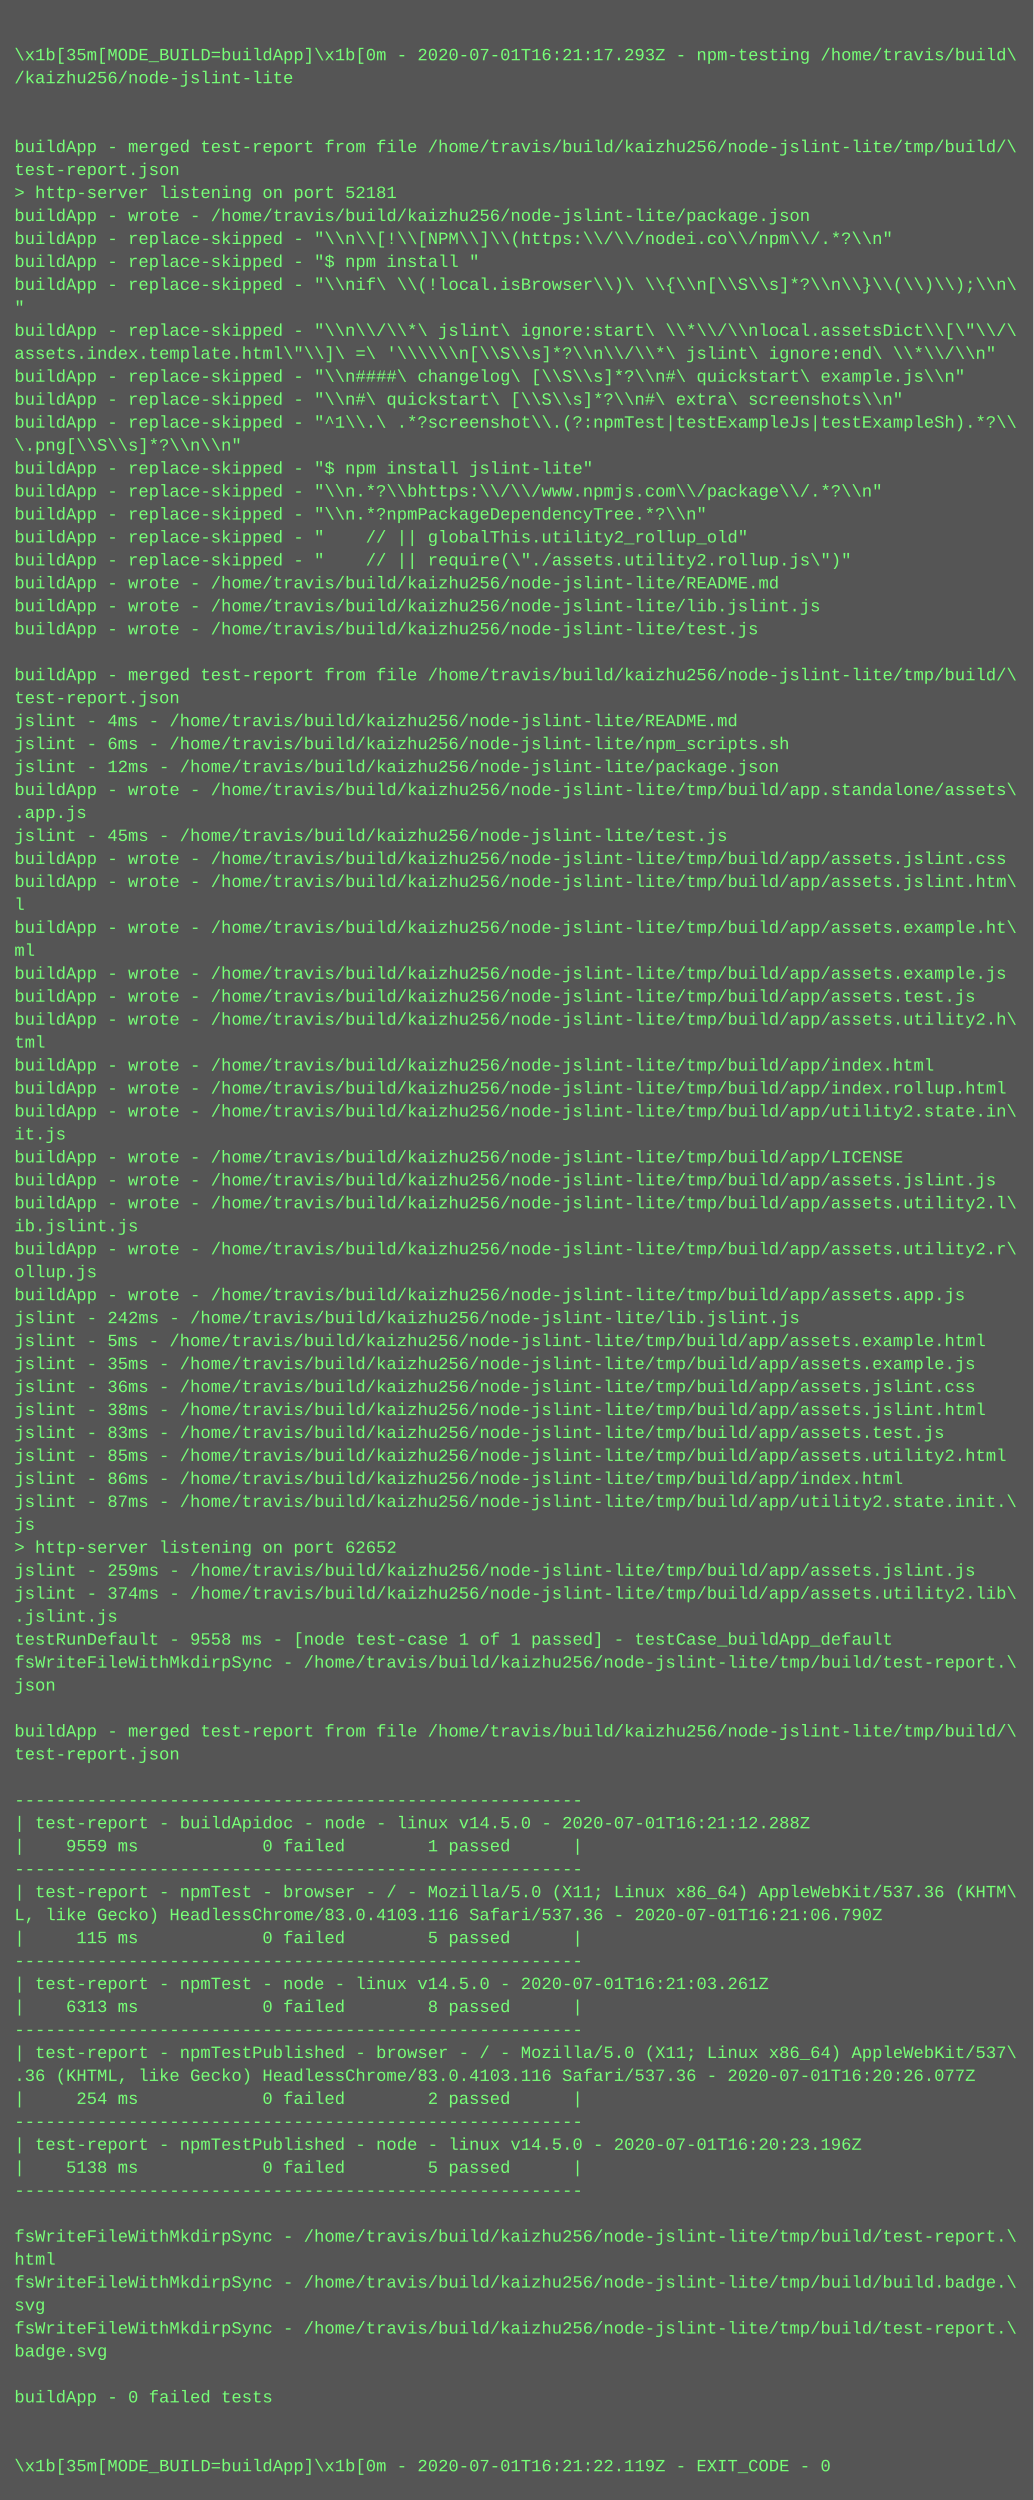
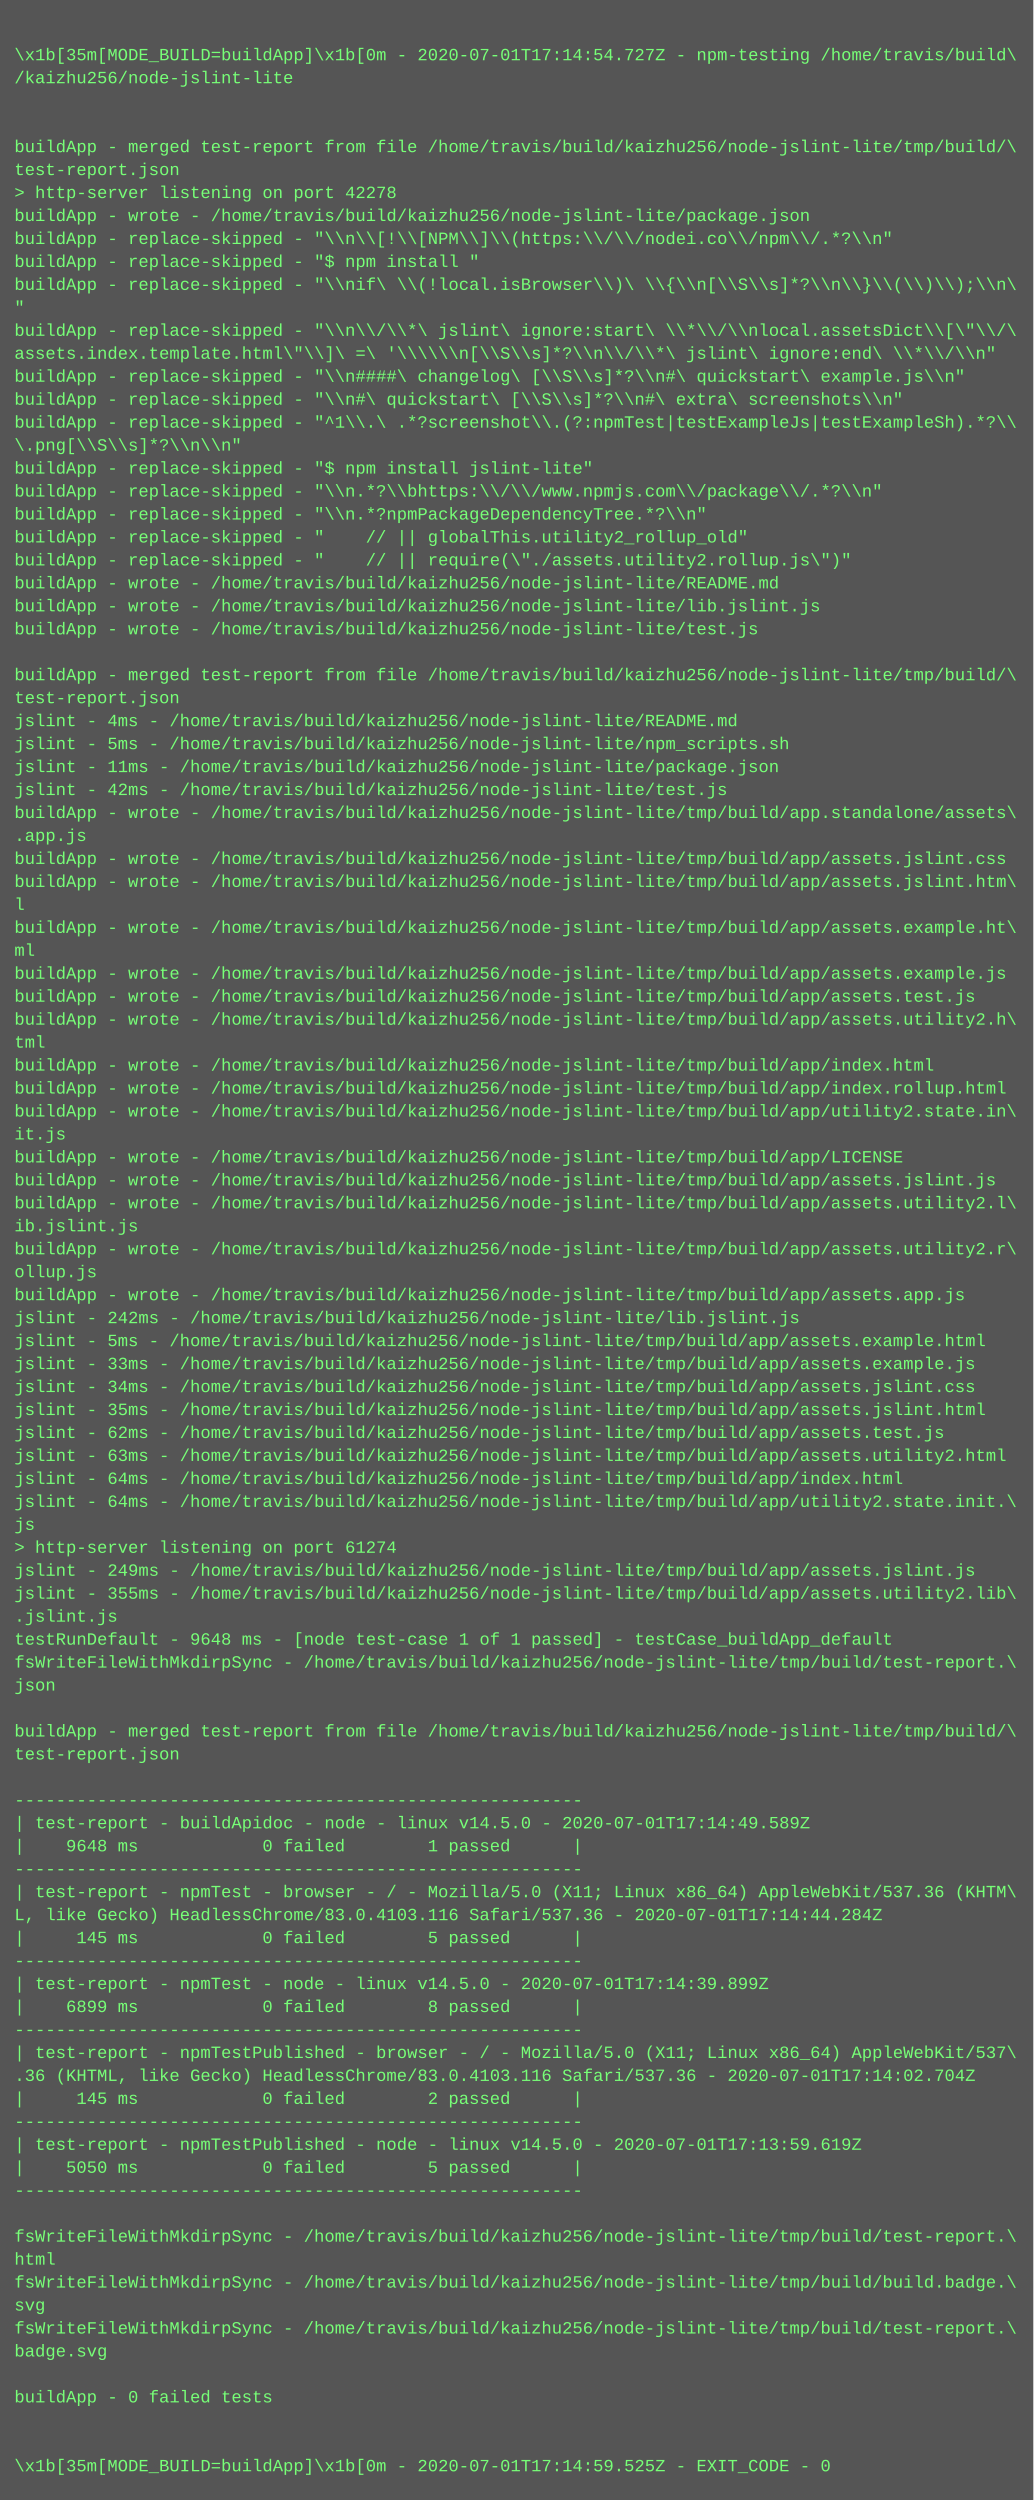
<svg xmlns="http://www.w3.org/2000/svg" height="1742" width="720">
  <rect height="1742" fill="#555" width="720" />
  <text fill="#7f7" font-family="Courier New" font-size="12" xml:space="preserve">
    <tspan x="10" y="26" />
-     <tspan x="10" y="42">\x1b[35m[MODE_BUILD=buildApp]\x1b[0m - 2020-07-01T16:21:17.293Z - npm-testing /home/travis/build\</tspan>
+     <tspan x="10" y="42">\x1b[35m[MODE_BUILD=buildApp]\x1b[0m - 2020-07-01T17:14:54.727Z - npm-testing /home/travis/build\</tspan>
    <tspan x="10" y="58">/kaizhu256/node-jslint-lite</tspan>
    <tspan x="10" y="74" />
    <tspan x="10" y="90" />
    <tspan x="10" y="106">buildApp - merged test-report from file /home/travis/build/kaizhu256/node-jslint-lite/tmp/build/\</tspan>
    <tspan x="10" y="122">test-report.json</tspan>
-     <tspan x="10" y="138">&gt; http-server listening on port 52181</tspan>
+     <tspan x="10" y="138">&gt; http-server listening on port 42278</tspan>
    <tspan x="10" y="154">buildApp - wrote - /home/travis/build/kaizhu256/node-jslint-lite/package.json</tspan>
    <tspan x="10" y="170">buildApp - replace-skipped - "\\n\\[!\\[NPM\\]\\(https:\\/\\/nodei.co\\/npm\\/.*?\\n"</tspan>
    <tspan x="10" y="186">buildApp - replace-skipped - "$ npm install "</tspan>
    <tspan x="10" y="202">buildApp - replace-skipped - "\\nif\ \\(!local.isBrowser\\)\ \\{\\n[\\S\\s]*?\\n\\}\\(\\)\\);\\n\</tspan>
    <tspan x="10" y="218">"</tspan>
    <tspan x="10" y="234">buildApp - replace-skipped - "\\n\\/\\*\ jslint\ ignore:start\ \\*\\/\\nlocal.assetsDict\\[\"\\/\</tspan>
    <tspan x="10" y="250">assets.index.template.html\"\\]\ =\ '\\\\\\n[\\S\\s]*?\\n\\/\\*\ jslint\ ignore:end\ \\*\\/\\n"</tspan>
    <tspan x="10" y="266">buildApp - replace-skipped - "\\n####\ changelog\ [\\S\\s]*?\\n#\ quickstart\ example.js\\n"</tspan>
    <tspan x="10" y="282">buildApp - replace-skipped - "\\n#\ quickstart\ [\\S\\s]*?\\n#\ extra\ screenshots\\n"</tspan>
    <tspan x="10" y="298">buildApp - replace-skipped - "^1\\.\ .*?screenshot\\.(?:npmTest|testExampleJs|testExampleSh).*?\\</tspan>
    <tspan x="10" y="314">\.png[\\S\\s]*?\\n\\n"</tspan>
    <tspan x="10" y="330">buildApp - replace-skipped - "$ npm install jslint-lite"</tspan>
    <tspan x="10" y="346">buildApp - replace-skipped - "\\n.*?\\bhttps:\\/\\/www.npmjs.com\\/package\\/.*?\\n"</tspan>
    <tspan x="10" y="362">buildApp - replace-skipped - "\\n.*?npmPackageDependencyTree.*?\\n"</tspan>
    <tspan x="10" y="378">buildApp - replace-skipped - "    // || globalThis.utility2_rollup_old"</tspan>
    <tspan x="10" y="394">buildApp - replace-skipped - "    // || require(\"./assets.utility2.rollup.js\")"</tspan>
    <tspan x="10" y="410">buildApp - wrote - /home/travis/build/kaizhu256/node-jslint-lite/README.md</tspan>
    <tspan x="10" y="426">buildApp - wrote - /home/travis/build/kaizhu256/node-jslint-lite/lib.jslint.js</tspan>
    <tspan x="10" y="442">buildApp - wrote - /home/travis/build/kaizhu256/node-jslint-lite/test.js</tspan>
    <tspan x="10" y="458" />
    <tspan x="10" y="474">buildApp - merged test-report from file /home/travis/build/kaizhu256/node-jslint-lite/tmp/build/\</tspan>
    <tspan x="10" y="490">test-report.json</tspan>
    <tspan x="10" y="506">jslint - 4ms - /home/travis/build/kaizhu256/node-jslint-lite/README.md</tspan>
-     <tspan x="10" y="522">jslint - 6ms - /home/travis/build/kaizhu256/node-jslint-lite/npm_scripts.sh</tspan>
-     <tspan x="10" y="538">jslint - 12ms - /home/travis/build/kaizhu256/node-jslint-lite/package.json</tspan>
-     <tspan x="10" y="554">buildApp - wrote - /home/travis/build/kaizhu256/node-jslint-lite/tmp/build/app.standalone/assets\</tspan>
-     <tspan x="10" y="570">.app.js</tspan>
-     <tspan x="10" y="586">jslint - 45ms - /home/travis/build/kaizhu256/node-jslint-lite/test.js</tspan>
+     <tspan x="10" y="522">jslint - 5ms - /home/travis/build/kaizhu256/node-jslint-lite/npm_scripts.sh</tspan>
+     <tspan x="10" y="538">jslint - 11ms - /home/travis/build/kaizhu256/node-jslint-lite/package.json</tspan>
+     <tspan x="10" y="554">jslint - 42ms - /home/travis/build/kaizhu256/node-jslint-lite/test.js</tspan>
+     <tspan x="10" y="570">buildApp - wrote - /home/travis/build/kaizhu256/node-jslint-lite/tmp/build/app.standalone/assets\</tspan>
+     <tspan x="10" y="586">.app.js</tspan>
    <tspan x="10" y="602">buildApp - wrote - /home/travis/build/kaizhu256/node-jslint-lite/tmp/build/app/assets.jslint.css</tspan>
    <tspan x="10" y="618">buildApp - wrote - /home/travis/build/kaizhu256/node-jslint-lite/tmp/build/app/assets.jslint.htm\</tspan>
    <tspan x="10" y="634">l</tspan>
    <tspan x="10" y="650">buildApp - wrote - /home/travis/build/kaizhu256/node-jslint-lite/tmp/build/app/assets.example.ht\</tspan>
    <tspan x="10" y="666">ml</tspan>
    <tspan x="10" y="682">buildApp - wrote - /home/travis/build/kaizhu256/node-jslint-lite/tmp/build/app/assets.example.js</tspan>
    <tspan x="10" y="698">buildApp - wrote - /home/travis/build/kaizhu256/node-jslint-lite/tmp/build/app/assets.test.js</tspan>
    <tspan x="10" y="714">buildApp - wrote - /home/travis/build/kaizhu256/node-jslint-lite/tmp/build/app/assets.utility2.h\</tspan>
    <tspan x="10" y="730">tml</tspan>
    <tspan x="10" y="746">buildApp - wrote - /home/travis/build/kaizhu256/node-jslint-lite/tmp/build/app/index.html</tspan>
    <tspan x="10" y="762">buildApp - wrote - /home/travis/build/kaizhu256/node-jslint-lite/tmp/build/app/index.rollup.html</tspan>
    <tspan x="10" y="778">buildApp - wrote - /home/travis/build/kaizhu256/node-jslint-lite/tmp/build/app/utility2.state.in\</tspan>
    <tspan x="10" y="794">it.js</tspan>
    <tspan x="10" y="810">buildApp - wrote - /home/travis/build/kaizhu256/node-jslint-lite/tmp/build/app/LICENSE</tspan>
    <tspan x="10" y="826">buildApp - wrote - /home/travis/build/kaizhu256/node-jslint-lite/tmp/build/app/assets.jslint.js</tspan>
    <tspan x="10" y="842">buildApp - wrote - /home/travis/build/kaizhu256/node-jslint-lite/tmp/build/app/assets.utility2.l\</tspan>
    <tspan x="10" y="858">ib.jslint.js</tspan>
    <tspan x="10" y="874">buildApp - wrote - /home/travis/build/kaizhu256/node-jslint-lite/tmp/build/app/assets.utility2.r\</tspan>
    <tspan x="10" y="890">ollup.js</tspan>
    <tspan x="10" y="906">buildApp - wrote - /home/travis/build/kaizhu256/node-jslint-lite/tmp/build/app/assets.app.js</tspan>
    <tspan x="10" y="922">jslint - 242ms - /home/travis/build/kaizhu256/node-jslint-lite/lib.jslint.js</tspan>
    <tspan x="10" y="938">jslint - 5ms - /home/travis/build/kaizhu256/node-jslint-lite/tmp/build/app/assets.example.html</tspan>
-     <tspan x="10" y="954">jslint - 35ms - /home/travis/build/kaizhu256/node-jslint-lite/tmp/build/app/assets.example.js</tspan>
-     <tspan x="10" y="970">jslint - 36ms - /home/travis/build/kaizhu256/node-jslint-lite/tmp/build/app/assets.jslint.css</tspan>
-     <tspan x="10" y="986">jslint - 38ms - /home/travis/build/kaizhu256/node-jslint-lite/tmp/build/app/assets.jslint.html</tspan>
-     <tspan x="10" y="1002">jslint - 83ms - /home/travis/build/kaizhu256/node-jslint-lite/tmp/build/app/assets.test.js</tspan>
-     <tspan x="10" y="1018">jslint - 85ms - /home/travis/build/kaizhu256/node-jslint-lite/tmp/build/app/assets.utility2.html</tspan>
-     <tspan x="10" y="1034">jslint - 86ms - /home/travis/build/kaizhu256/node-jslint-lite/tmp/build/app/index.html</tspan>
-     <tspan x="10" y="1050">jslint - 87ms - /home/travis/build/kaizhu256/node-jslint-lite/tmp/build/app/utility2.state.init.\</tspan>
+     <tspan x="10" y="954">jslint - 33ms - /home/travis/build/kaizhu256/node-jslint-lite/tmp/build/app/assets.example.js</tspan>
+     <tspan x="10" y="970">jslint - 34ms - /home/travis/build/kaizhu256/node-jslint-lite/tmp/build/app/assets.jslint.css</tspan>
+     <tspan x="10" y="986">jslint - 35ms - /home/travis/build/kaizhu256/node-jslint-lite/tmp/build/app/assets.jslint.html</tspan>
+     <tspan x="10" y="1002">jslint - 62ms - /home/travis/build/kaizhu256/node-jslint-lite/tmp/build/app/assets.test.js</tspan>
+     <tspan x="10" y="1018">jslint - 63ms - /home/travis/build/kaizhu256/node-jslint-lite/tmp/build/app/assets.utility2.html</tspan>
+     <tspan x="10" y="1034">jslint - 64ms - /home/travis/build/kaizhu256/node-jslint-lite/tmp/build/app/index.html</tspan>
+     <tspan x="10" y="1050">jslint - 64ms - /home/travis/build/kaizhu256/node-jslint-lite/tmp/build/app/utility2.state.init.\</tspan>
    <tspan x="10" y="1066">js</tspan>
-     <tspan x="10" y="1082">&gt; http-server listening on port 62652</tspan>
-     <tspan x="10" y="1098">jslint - 259ms - /home/travis/build/kaizhu256/node-jslint-lite/tmp/build/app/assets.jslint.js</tspan>
-     <tspan x="10" y="1114">jslint - 374ms - /home/travis/build/kaizhu256/node-jslint-lite/tmp/build/app/assets.utility2.lib\</tspan>
+     <tspan x="10" y="1082">&gt; http-server listening on port 61274</tspan>
+     <tspan x="10" y="1098">jslint - 249ms - /home/travis/build/kaizhu256/node-jslint-lite/tmp/build/app/assets.jslint.js</tspan>
+     <tspan x="10" y="1114">jslint - 355ms - /home/travis/build/kaizhu256/node-jslint-lite/tmp/build/app/assets.utility2.lib\</tspan>
    <tspan x="10" y="1130">.jslint.js</tspan>
-     <tspan x="10" y="1146">testRunDefault - 9558 ms - [node test-case 1 of 1 passed] - testCase_buildApp_default</tspan>
+     <tspan x="10" y="1146">testRunDefault - 9648 ms - [node test-case 1 of 1 passed] - testCase_buildApp_default</tspan>
    <tspan x="10" y="1162">fsWriteFileWithMkdirpSync - /home/travis/build/kaizhu256/node-jslint-lite/tmp/build/test-report.\</tspan>
    <tspan x="10" y="1178">json</tspan>
    <tspan x="10" y="1194" />
    <tspan x="10" y="1210">buildApp - merged test-report from file /home/travis/build/kaizhu256/node-jslint-lite/tmp/build/\</tspan>
    <tspan x="10" y="1226">test-report.json</tspan>
    <tspan x="10" y="1242" />
    <tspan x="10" y="1258">-------------------------------------------------------</tspan>
-     <tspan x="10" y="1274">| test-report - buildApidoc - node - linux v14.5.0 - 2020-07-01T16:21:12.288Z</tspan>
-     <tspan x="10" y="1290">|    9559 ms            0 failed        1 passed      |</tspan>
+     <tspan x="10" y="1274">| test-report - buildApidoc - node - linux v14.5.0 - 2020-07-01T17:14:49.589Z</tspan>
+     <tspan x="10" y="1290">|    9648 ms            0 failed        1 passed      |</tspan>
    <tspan x="10" y="1306">-------------------------------------------------------</tspan>
    <tspan x="10" y="1322">| test-report - npmTest - browser - / - Mozilla/5.0 (X11; Linux x86_64) AppleWebKit/537.36 (KHTM\</tspan>
-     <tspan x="10" y="1338">L, like Gecko) HeadlessChrome/83.0.4103.116 Safari/537.36 - 2020-07-01T16:21:06.790Z</tspan>
-     <tspan x="10" y="1354">|     115 ms            0 failed        5 passed      |</tspan>
+     <tspan x="10" y="1338">L, like Gecko) HeadlessChrome/83.0.4103.116 Safari/537.36 - 2020-07-01T17:14:44.284Z</tspan>
+     <tspan x="10" y="1354">|     145 ms            0 failed        5 passed      |</tspan>
    <tspan x="10" y="1370">-------------------------------------------------------</tspan>
-     <tspan x="10" y="1386">| test-report - npmTest - node - linux v14.5.0 - 2020-07-01T16:21:03.261Z</tspan>
-     <tspan x="10" y="1402">|    6313 ms            0 failed        8 passed      |</tspan>
+     <tspan x="10" y="1386">| test-report - npmTest - node - linux v14.5.0 - 2020-07-01T17:14:39.899Z</tspan>
+     <tspan x="10" y="1402">|    6899 ms            0 failed        8 passed      |</tspan>
    <tspan x="10" y="1418">-------------------------------------------------------</tspan>
    <tspan x="10" y="1434">| test-report - npmTestPublished - browser - / - Mozilla/5.0 (X11; Linux x86_64) AppleWebKit/537\</tspan>
-     <tspan x="10" y="1450">.36 (KHTML, like Gecko) HeadlessChrome/83.0.4103.116 Safari/537.36 - 2020-07-01T16:20:26.077Z</tspan>
-     <tspan x="10" y="1466">|     254 ms            0 failed        2 passed      |</tspan>
+     <tspan x="10" y="1450">.36 (KHTML, like Gecko) HeadlessChrome/83.0.4103.116 Safari/537.36 - 2020-07-01T17:14:02.704Z</tspan>
+     <tspan x="10" y="1466">|     145 ms            0 failed        2 passed      |</tspan>
    <tspan x="10" y="1482">-------------------------------------------------------</tspan>
-     <tspan x="10" y="1498">| test-report - npmTestPublished - node - linux v14.5.0 - 2020-07-01T16:20:23.196Z</tspan>
-     <tspan x="10" y="1514">|    5138 ms            0 failed        5 passed      |</tspan>
+     <tspan x="10" y="1498">| test-report - npmTestPublished - node - linux v14.5.0 - 2020-07-01T17:13:59.619Z</tspan>
+     <tspan x="10" y="1514">|    5050 ms            0 failed        5 passed      |</tspan>
    <tspan x="10" y="1530">-------------------------------------------------------</tspan>
    <tspan x="10" y="1546" />
    <tspan x="10" y="1562">fsWriteFileWithMkdirpSync - /home/travis/build/kaizhu256/node-jslint-lite/tmp/build/test-report.\</tspan>
    <tspan x="10" y="1578">html</tspan>
    <tspan x="10" y="1594">fsWriteFileWithMkdirpSync - /home/travis/build/kaizhu256/node-jslint-lite/tmp/build/build.badge.\</tspan>
    <tspan x="10" y="1610">svg</tspan>
    <tspan x="10" y="1626">fsWriteFileWithMkdirpSync - /home/travis/build/kaizhu256/node-jslint-lite/tmp/build/test-report.\</tspan>
    <tspan x="10" y="1642">badge.svg</tspan>
    <tspan x="10" y="1658" />
    <tspan x="10" y="1674">buildApp - 0 failed tests</tspan>
    <tspan x="10" y="1690" />
    <tspan x="10" y="1706" />
-     <tspan x="10" y="1722">\x1b[35m[MODE_BUILD=buildApp]\x1b[0m - 2020-07-01T16:21:22.119Z - EXIT_CODE - 0</tspan>
+     <tspan x="10" y="1722">\x1b[35m[MODE_BUILD=buildApp]\x1b[0m - 2020-07-01T17:14:59.525Z - EXIT_CODE - 0</tspan>
  </text>
</svg>
